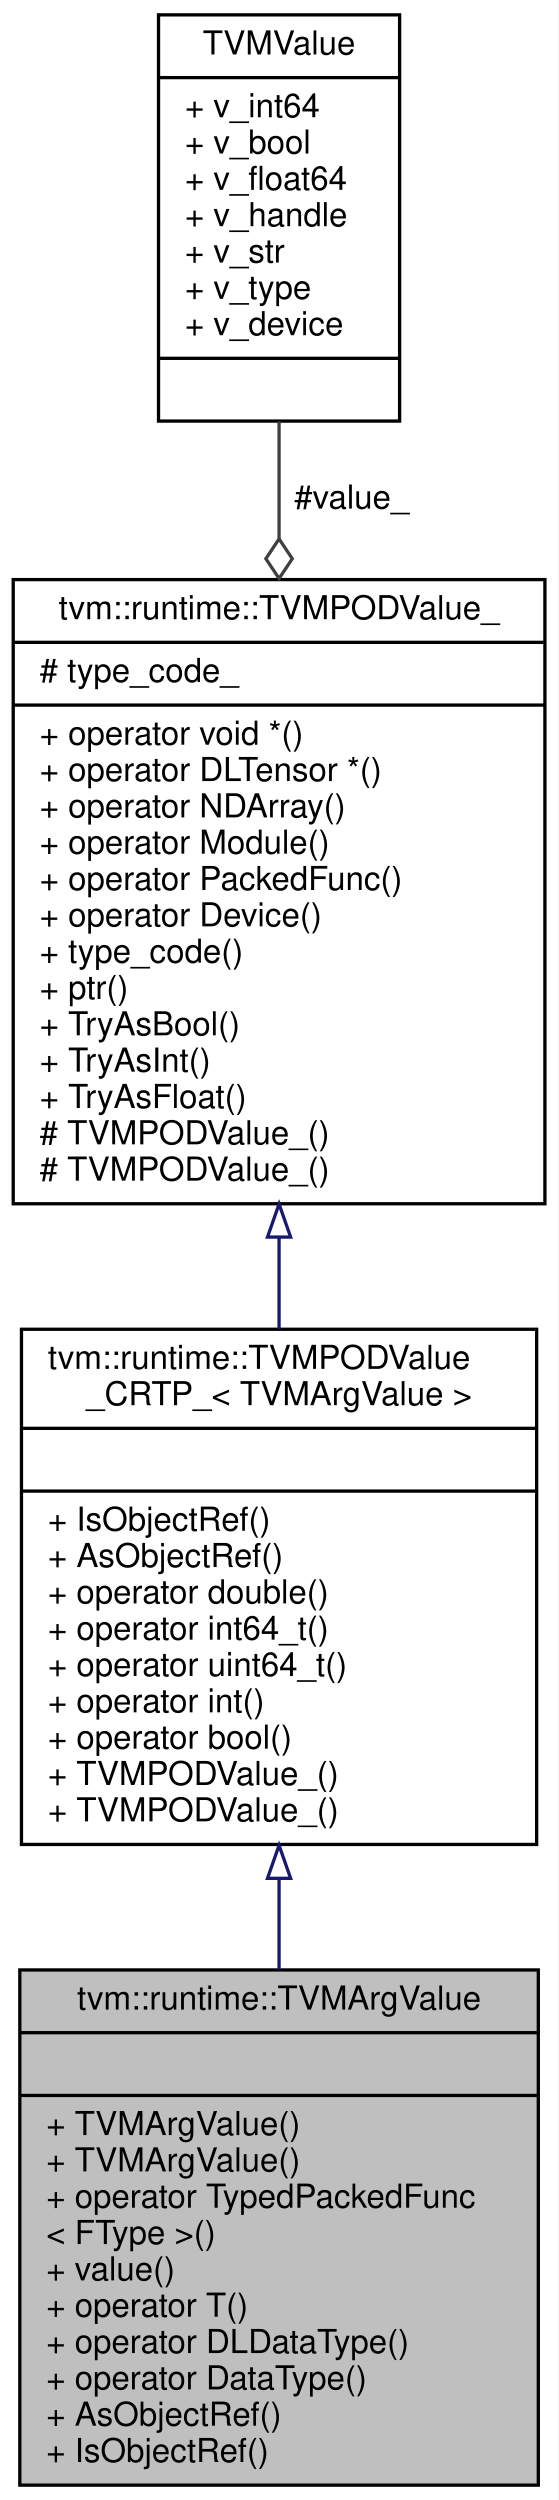
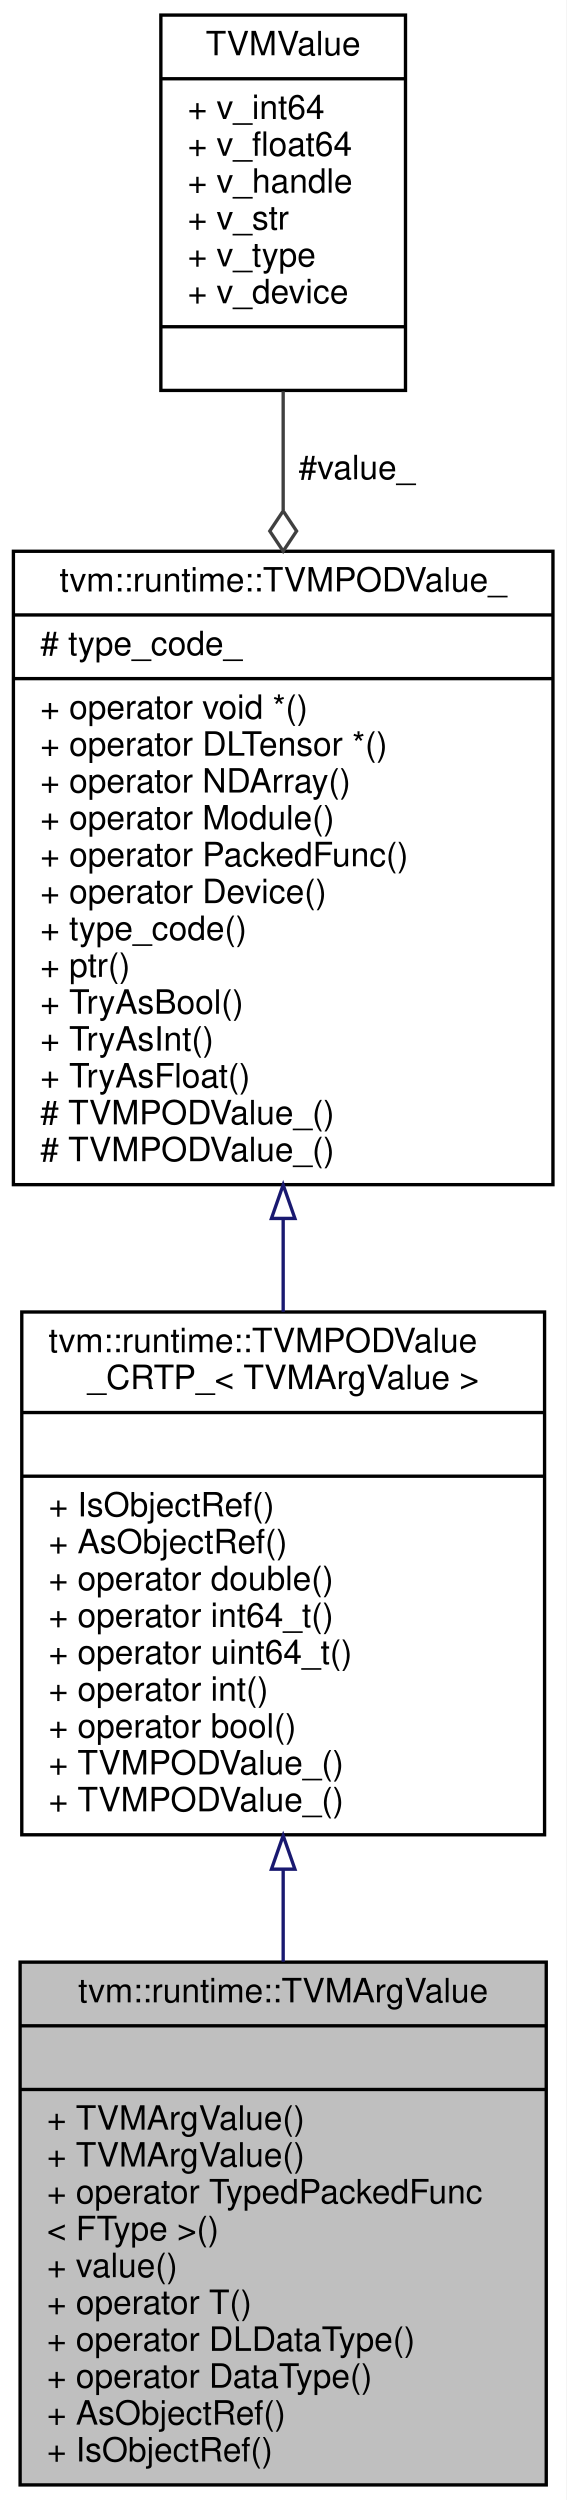
- <svg xmlns="http://www.w3.org/2000/svg" xmlns:xlink="http://www.w3.org/1999/xlink" width="169pt" height="757pt" viewBox="0.00 0.00 169.00 757.00">
-   <g id="graph0" class="graph" transform="scale(1 1) rotate(0) translate(4 753)">
-     <polygon fill="white" stroke="transparent" points="-4,4 -4,-753 165,-753 165,4 -4,4" />
+ <svg xmlns="http://www.w3.org/2000/svg" xmlns:xlink="http://www.w3.org/1999/xlink" width="169pt" height="746pt" viewBox="0.00 0.00 169.00 746.00">
+   <g id="graph0" class="graph" transform="scale(1 1) rotate(0) translate(4 742)">
+     <polygon fill="white" stroke="transparent" points="-4,4 -4,-742 165,-742 165,4 -4,4" />
    <g id="node1" class="node">
      <g id="a_node1">
        <a xlink:title="A single argument value to PackedFunc. Containing both type_code and TVMValue.">
          <polygon fill="#bfbfbf" stroke="black" points="2,-0.5 2,-156.5 159,-156.5 159,-0.5 2,-0.5" />
          <text text-anchor="middle" x="80.5" y="-144.5" font-family="Helvetica,sans-Serif" font-size="10.00">tvm::runtime::TVMArgValue</text>
          <polyline fill="none" stroke="black" points="2,-137.5 159,-137.5 " />
          <text text-anchor="middle" x="80.5" y="-125.5" font-family="Helvetica,sans-Serif" font-size="10.00"> </text>
          <polyline fill="none" stroke="black" points="2,-118.5 159,-118.5 " />
          <text text-anchor="start" x="10" y="-106.5" font-family="Helvetica,sans-Serif" font-size="10.00">+ TVMArgValue()</text>
          <text text-anchor="start" x="10" y="-95.5" font-family="Helvetica,sans-Serif" font-size="10.00">+ TVMArgValue()</text>
          <text text-anchor="start" x="10" y="-84.5" font-family="Helvetica,sans-Serif" font-size="10.00">+ operator TypedPackedFunc</text>
          <text text-anchor="start" x="10" y="-73.5" font-family="Helvetica,sans-Serif" font-size="10.00">&lt; FType &gt;()</text>
          <text text-anchor="start" x="10" y="-62.5" font-family="Helvetica,sans-Serif" font-size="10.00">+ value()</text>
          <text text-anchor="start" x="10" y="-51.5" font-family="Helvetica,sans-Serif" font-size="10.00">+ operator T()</text>
          <text text-anchor="start" x="10" y="-40.5" font-family="Helvetica,sans-Serif" font-size="10.00">+ operator DLDataType()</text>
          <text text-anchor="start" x="10" y="-29.5" font-family="Helvetica,sans-Serif" font-size="10.00">+ operator DataType()</text>
          <text text-anchor="start" x="10" y="-18.5" font-family="Helvetica,sans-Serif" font-size="10.00">+ AsObjectRef()</text>
          <text text-anchor="start" x="10" y="-7.5" font-family="Helvetica,sans-Serif" font-size="10.00">+ IsObjectRef()</text>
        </a>
      </g>
    </g>
    <g id="node2" class="node">
      <g id="a_node2">
        <a xlink:href="classtvm_1_1runtime_1_1TVMPODValue__CRTP__.html" target="_top" xlink:title=" ">
          <polygon fill="white" stroke="black" points="2.5,-194.5 2.5,-350.5 158.5,-350.5 158.5,-194.5 2.5,-194.5" />
          <text text-anchor="start" x="10.5" y="-338.5" font-family="Helvetica,sans-Serif" font-size="10.00">tvm::runtime::TVMPODValue</text>
          <text text-anchor="middle" x="80.5" y="-327.5" font-family="Helvetica,sans-Serif" font-size="10.00">_CRTP_&lt; TVMArgValue &gt;</text>
          <polyline fill="none" stroke="black" points="2.5,-320.5 158.5,-320.5 " />
          <text text-anchor="middle" x="80.5" y="-308.5" font-family="Helvetica,sans-Serif" font-size="10.00"> </text>
          <polyline fill="none" stroke="black" points="2.5,-301.5 158.5,-301.5 " />
          <text text-anchor="start" x="10.5" y="-289.5" font-family="Helvetica,sans-Serif" font-size="10.00">+ IsObjectRef()</text>
          <text text-anchor="start" x="10.5" y="-278.5" font-family="Helvetica,sans-Serif" font-size="10.00">+ AsObjectRef()</text>
          <text text-anchor="start" x="10.5" y="-267.5" font-family="Helvetica,sans-Serif" font-size="10.00">+ operator double()</text>
          <text text-anchor="start" x="10.5" y="-256.5" font-family="Helvetica,sans-Serif" font-size="10.00">+ operator int64_t()</text>
          <text text-anchor="start" x="10.5" y="-245.5" font-family="Helvetica,sans-Serif" font-size="10.00">+ operator uint64_t()</text>
          <text text-anchor="start" x="10.5" y="-234.5" font-family="Helvetica,sans-Serif" font-size="10.00">+ operator int()</text>
          <text text-anchor="start" x="10.5" y="-223.5" font-family="Helvetica,sans-Serif" font-size="10.00">+ operator bool()</text>
          <text text-anchor="start" x="10.5" y="-212.5" font-family="Helvetica,sans-Serif" font-size="10.00">+ TVMPODValue_()</text>
          <text text-anchor="start" x="10.5" y="-201.5" font-family="Helvetica,sans-Serif" font-size="10.00">+ TVMPODValue_()</text>
        </a>
      </g>
    </g>
    <g id="edge1" class="edge">
      <path fill="none" stroke="midnightblue" d="M80.5,-183.98C80.5,-174.85 80.5,-165.61 80.5,-156.61" />
      <polygon fill="none" stroke="midnightblue" points="77,-184.24 80.5,-194.24 84,-184.24 77,-184.24" />
    </g>
    <g id="node3" class="node">
      <g id="a_node3">
        <a xlink:href="classtvm_1_1runtime_1_1TVMPODValue__.html" target="_top" xlink:title="Internal base class to handle conversion to POD values.">
          <polygon fill="white" stroke="black" points="0,-388.5 0,-577.5 161,-577.5 161,-388.5 0,-388.5" />
          <text text-anchor="middle" x="80.5" y="-565.5" font-family="Helvetica,sans-Serif" font-size="10.00">tvm::runtime::TVMPODValue_</text>
          <polyline fill="none" stroke="black" points="0,-558.5 161,-558.5 " />
          <text text-anchor="start" x="8" y="-546.5" font-family="Helvetica,sans-Serif" font-size="10.00"># type_code_</text>
          <polyline fill="none" stroke="black" points="0,-539.5 161,-539.5 " />
          <text text-anchor="start" x="8" y="-527.5" font-family="Helvetica,sans-Serif" font-size="10.00">+ operator void *()</text>
          <text text-anchor="start" x="8" y="-516.5" font-family="Helvetica,sans-Serif" font-size="10.00">+ operator DLTensor *()</text>
          <text text-anchor="start" x="8" y="-505.5" font-family="Helvetica,sans-Serif" font-size="10.00">+ operator NDArray()</text>
          <text text-anchor="start" x="8" y="-494.5" font-family="Helvetica,sans-Serif" font-size="10.00">+ operator Module()</text>
          <text text-anchor="start" x="8" y="-483.5" font-family="Helvetica,sans-Serif" font-size="10.00">+ operator PackedFunc()</text>
          <text text-anchor="start" x="8" y="-472.5" font-family="Helvetica,sans-Serif" font-size="10.00">+ operator Device()</text>
          <text text-anchor="start" x="8" y="-461.5" font-family="Helvetica,sans-Serif" font-size="10.00">+ type_code()</text>
          <text text-anchor="start" x="8" y="-450.5" font-family="Helvetica,sans-Serif" font-size="10.00">+ ptr()</text>
          <text text-anchor="start" x="8" y="-439.5" font-family="Helvetica,sans-Serif" font-size="10.00">+ TryAsBool()</text>
          <text text-anchor="start" x="8" y="-428.5" font-family="Helvetica,sans-Serif" font-size="10.00">+ TryAsInt()</text>
          <text text-anchor="start" x="8" y="-417.5" font-family="Helvetica,sans-Serif" font-size="10.00">+ TryAsFloat()</text>
          <text text-anchor="start" x="8" y="-406.5" font-family="Helvetica,sans-Serif" font-size="10.00"># TVMPODValue_()</text>
          <text text-anchor="start" x="8" y="-395.5" font-family="Helvetica,sans-Serif" font-size="10.00"># TVMPODValue_()</text>
        </a>
      </g>
    </g>
    <g id="edge2" class="edge">
      <path fill="none" stroke="midnightblue" d="M80.5,-378.3C80.5,-368.95 80.5,-359.6 80.5,-350.55" />
      <polygon fill="none" stroke="midnightblue" points="77,-378.42 80.5,-388.42 84,-378.42 77,-378.42" />
    </g>
    <g id="node4" class="node">
      <g id="a_node4">
        <a xlink:href="unionTVMValue.html" target="_top" xlink:title="Union type of values being passed through API and function calls.">
-           <polygon fill="white" stroke="black" points="44,-625.5 44,-748.5 117,-748.5 117,-625.5 44,-625.5" />
-           <text text-anchor="middle" x="80.5" y="-736.5" font-family="Helvetica,sans-Serif" font-size="10.00">TVMValue</text>
-           <polyline fill="none" stroke="black" points="44,-729.5 117,-729.5 " />
-           <text text-anchor="start" x="52" y="-717.5" font-family="Helvetica,sans-Serif" font-size="10.00">+ v_int64</text>
-           <text text-anchor="start" x="52" y="-706.5" font-family="Helvetica,sans-Serif" font-size="10.00">+ v_bool</text>
+           <polygon fill="white" stroke="black" points="44,-625.5 44,-737.5 117,-737.5 117,-625.5 44,-625.5" />
+           <text text-anchor="middle" x="80.5" y="-725.5" font-family="Helvetica,sans-Serif" font-size="10.00">TVMValue</text>
+           <polyline fill="none" stroke="black" points="44,-718.5 117,-718.5 " />
+           <text text-anchor="start" x="52" y="-706.5" font-family="Helvetica,sans-Serif" font-size="10.00">+ v_int64</text>
          <text text-anchor="start" x="52" y="-695.5" font-family="Helvetica,sans-Serif" font-size="10.00">+ v_float64</text>
          <text text-anchor="start" x="52" y="-684.5" font-family="Helvetica,sans-Serif" font-size="10.00">+ v_handle</text>
          <text text-anchor="start" x="52" y="-673.5" font-family="Helvetica,sans-Serif" font-size="10.00">+ v_str</text>
          <text text-anchor="start" x="52" y="-662.5" font-family="Helvetica,sans-Serif" font-size="10.00">+ v_type</text>
          <text text-anchor="start" x="52" y="-651.5" font-family="Helvetica,sans-Serif" font-size="10.00">+ v_device</text>
          <polyline fill="none" stroke="black" points="44,-644.5 117,-644.5 " />
          <text text-anchor="middle" x="80.5" y="-632.5" font-family="Helvetica,sans-Serif" font-size="10.00"> </text>
        </a>
      </g>
    </g>
    <g id="edge3" class="edge">
-       <path fill="none" stroke="#404040" d="M80.5,-625.39C80.5,-614.15 80.5,-602.11 80.5,-589.97" />
-       <polygon fill="none" stroke="#404040" points="80.5,-589.82 76.5,-583.82 80.5,-577.82 84.5,-583.82 80.5,-589.82" />
+       <path fill="none" stroke="#404040" d="M80.5,-625.24C80.5,-614.09 80.5,-602.01 80.5,-589.78" />
+       <polygon fill="none" stroke="#404040" points="80.5,-589.53 76.5,-583.53 80.5,-577.53 84.5,-583.53 80.5,-589.53" />
      <text text-anchor="middle" x="102.5" y="-599" font-family="Helvetica,sans-Serif" font-size="10.00"> #value_</text>
    </g>
  </g>
</svg>
